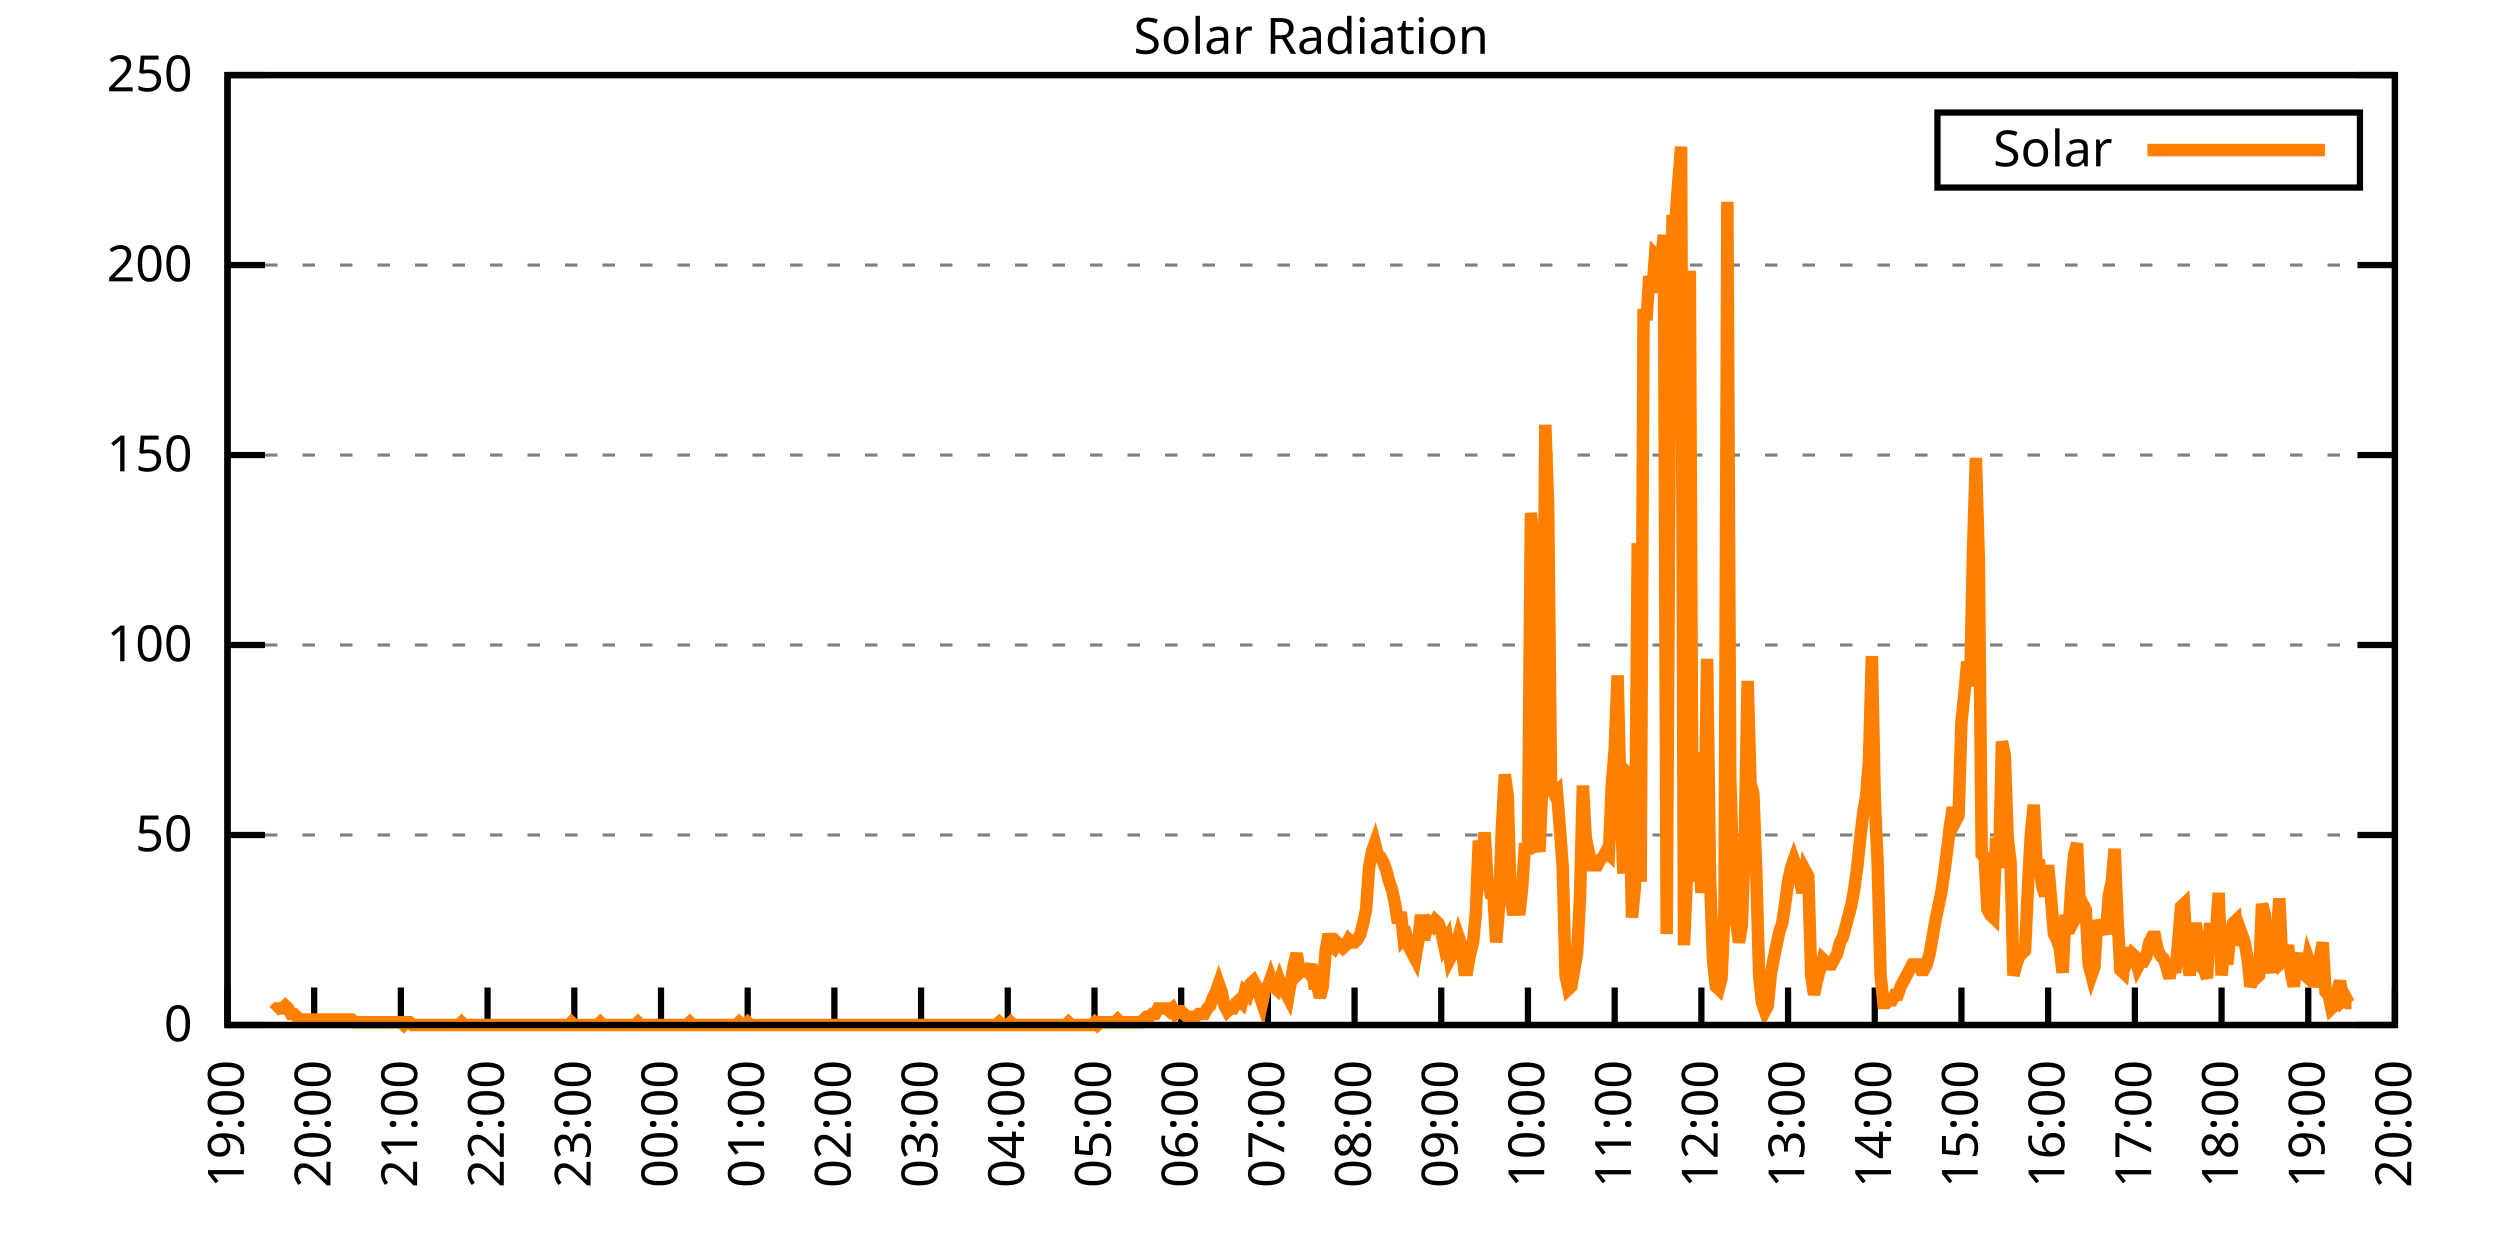
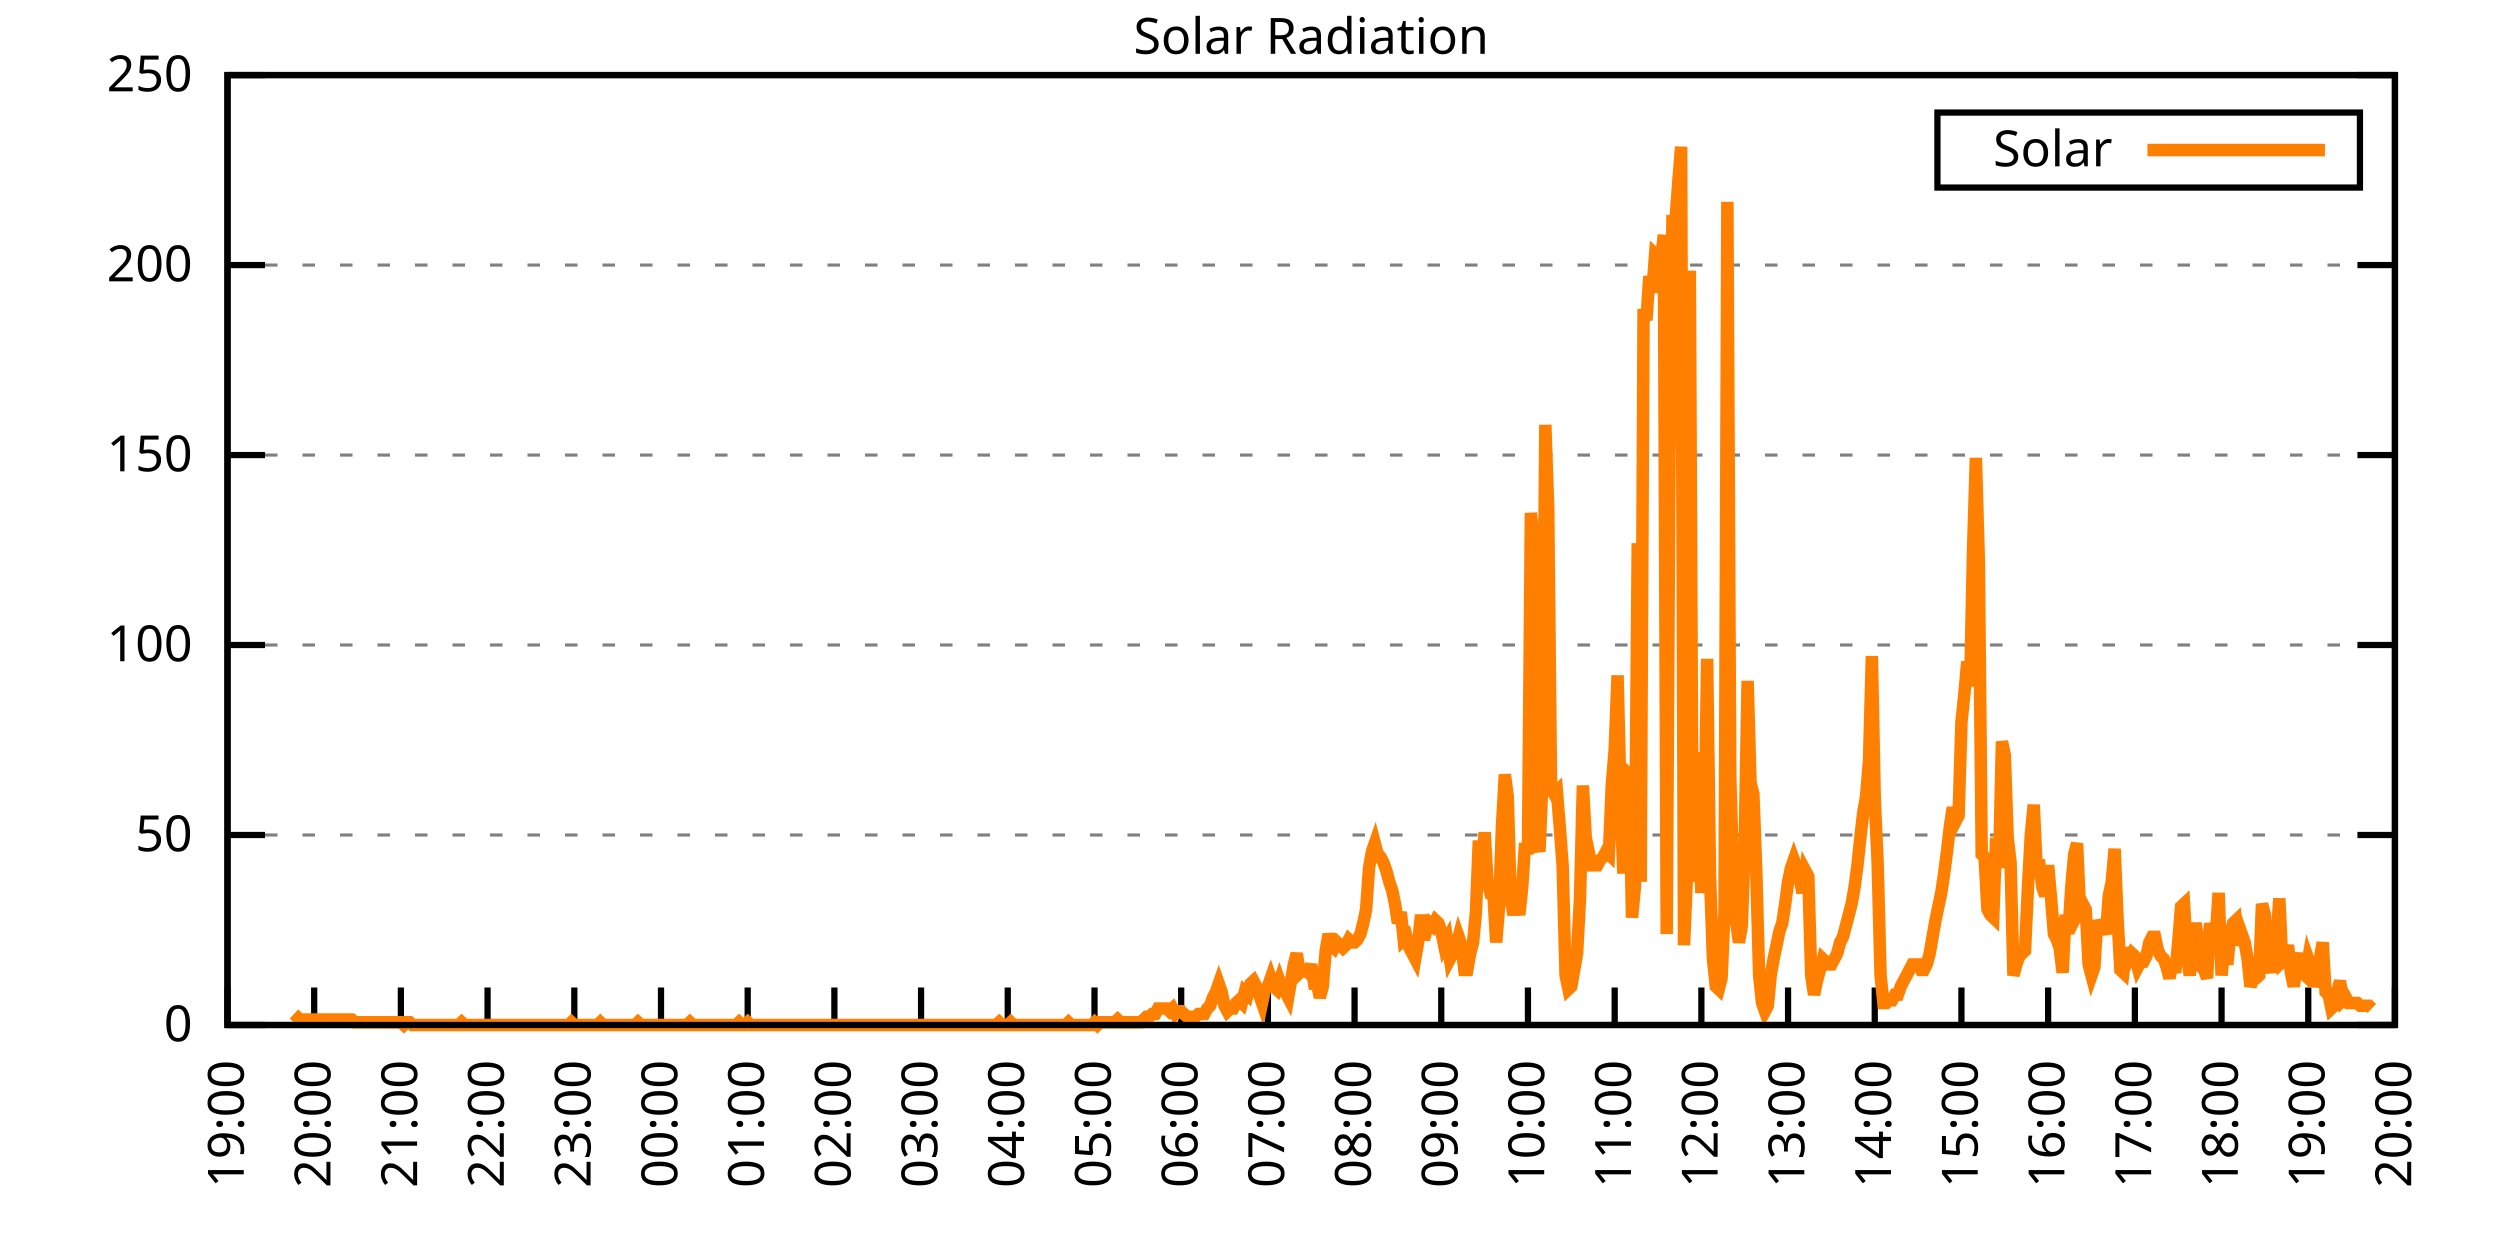
<svg xmlns="http://www.w3.org/2000/svg" xmlns:xlink="http://www.w3.org/1999/xlink" width="400" height="200" viewBox="0 0 400 200">
  <g id="gnuplot_canvas">
    <rect x="0" y="0" width="400" height="200" fill="none" />
    <defs>
      <circle id="gpDot" r="0.5" stroke-width="0.5" stroke="currentColor" />
      <path id="gpPt0" stroke-width="0.333" stroke="currentColor" d="M-1,0 h2 M0,-1 v2" />
      <path id="gpPt1" stroke-width="0.333" stroke="currentColor" d="M-1,-1 L1,1 M1,-1 L-1,1" />
      <path id="gpPt2" stroke-width="0.333" stroke="currentColor" d="M-1,0 L1,0 M0,-1 L0,1 M-1,-1 L1,1 M-1,1 L1,-1" />
      <rect id="gpPt3" stroke-width="0.333" stroke="currentColor" x="-1" y="-1" width="2" height="2" />
      <rect id="gpPt4" stroke-width="0.333" stroke="currentColor" fill="currentColor" x="-1" y="-1" width="2" height="2" />
      <circle id="gpPt5" stroke-width="0.333" stroke="currentColor" cx="0" cy="0" r="1" />
      <use xlink:href="#gpPt5" id="gpPt6" fill="currentColor" stroke="none" />
      <path id="gpPt7" stroke-width="0.333" stroke="currentColor" d="M0,-1.33 L-1.33,0.67 L1.33,0.67 z" />
      <use xlink:href="#gpPt7" id="gpPt8" fill="currentColor" stroke="none" />
      <use xlink:href="#gpPt7" id="gpPt9" stroke="currentColor" transform="rotate(180)" />
      <use xlink:href="#gpPt9" id="gpPt10" fill="currentColor" stroke="none" />
      <use xlink:href="#gpPt3" id="gpPt11" stroke="currentColor" transform="rotate(45)" />
      <use xlink:href="#gpPt11" id="gpPt12" fill="currentColor" stroke="none" />
      <path id="gpPt13" stroke-width="0.333" stroke="currentColor" d="M0,1.330 L1.265,0.411 L0.782,-1.067 L-0.782,-1.076 L-1.265,0.411 z" />
      <use xlink:href="#gpPt13" id="gpPt14" fill="currentColor" stroke="none" />
      <filter id="textbox" filterUnits="objectBoundingBox" x="0" y="0" height="1" width="1">
        <feFlood flood-color="white" flood-opacity="1" result="bgnd" />
        <feComposite in="SourceGraphic" in2="bgnd" operator="atop" />
      </filter>
      <filter id="greybox" filterUnits="objectBoundingBox" x="0" y="0" height="1" width="1">
        <feFlood flood-color="lightgrey" flood-opacity="1" result="grey" />
        <feComposite in="SourceGraphic" in2="grey" operator="atop" />
      </filter>
    </defs>
    <g fill="none" color="white" stroke="currentColor" stroke-width="1.00" stroke-linecap="butt" stroke-linejoin="miter">
</g>
    <g fill="none" color="black" stroke="currentColor" stroke-width="1.00" stroke-linecap="butt" stroke-linejoin="miter">
      <g stroke="none" shape-rendering="crispEdges">
        <polygon fill="rgb(255, 255, 255)" points="36.40,164.00 383.18,164.00 383.18,12.02 36.40,12.02 " />
      </g>
    </g>
    <g fill="none" color="black" stroke="currentColor" stroke-width="1.00" stroke-linecap="butt" stroke-linejoin="miter">
</g>
    <g fill="none" color="black" stroke="black" stroke-width="0.50" stroke-linecap="butt" stroke-linejoin="miter">
</g>
    <g fill="none" color="gray" stroke="currentColor" stroke-width="0.50" stroke-linecap="butt" stroke-linejoin="miter">
      <path stroke="gray" stroke-dasharray="2,4" class="gridline" d="M36.40,164.00 L383.19,164.00  " />
    </g>
    <g fill="none" color="gray" stroke="gray" stroke-width="1.00" stroke-linecap="butt" stroke-linejoin="miter">
</g>
    <g fill="none" color="black" stroke="currentColor" stroke-width="1.00" stroke-linecap="butt" stroke-linejoin="miter">
      <path stroke="black" d="M36.40,164.00 L42.40,164.00 M383.19,164.00 L377.19,164.00  " />
      <g transform="translate(30.80,166.60)" stroke="none" fill="black" font-family="Sans" font-size="8.00" text-anchor="end">
        <text>
          <tspan font-family="Sans"> 0</tspan>
        </text>
      </g>
    </g>
    <g fill="none" color="black" stroke="currentColor" stroke-width="1.00" stroke-linecap="butt" stroke-linejoin="miter">
</g>
    <g fill="none" color="black" stroke="black" stroke-width="0.50" stroke-linecap="butt" stroke-linejoin="miter">
</g>
    <g fill="none" color="gray" stroke="currentColor" stroke-width="0.50" stroke-linecap="butt" stroke-linejoin="miter">
      <path stroke="gray" stroke-dasharray="2,4" class="gridline" d="M36.40,133.60 L383.19,133.60  " />
    </g>
    <g fill="none" color="gray" stroke="gray" stroke-width="1.00" stroke-linecap="butt" stroke-linejoin="miter">
</g>
    <g fill="none" color="black" stroke="currentColor" stroke-width="1.00" stroke-linecap="butt" stroke-linejoin="miter">
      <path stroke="black" d="M36.40,133.60 L42.40,133.60 M383.19,133.60 L377.19,133.60  " />
      <g transform="translate(30.80,136.20)" stroke="none" fill="black" font-family="Sans" font-size="8.00" text-anchor="end">
        <text>
          <tspan font-family="Sans"> 50</tspan>
        </text>
      </g>
    </g>
    <g fill="none" color="black" stroke="currentColor" stroke-width="1.00" stroke-linecap="butt" stroke-linejoin="miter">
</g>
    <g fill="none" color="black" stroke="black" stroke-width="0.50" stroke-linecap="butt" stroke-linejoin="miter">
</g>
    <g fill="none" color="gray" stroke="currentColor" stroke-width="0.50" stroke-linecap="butt" stroke-linejoin="miter">
      <path stroke="gray" stroke-dasharray="2,4" class="gridline" d="M36.40,103.20 L383.19,103.20  " />
    </g>
    <g fill="none" color="gray" stroke="gray" stroke-width="1.00" stroke-linecap="butt" stroke-linejoin="miter">
</g>
    <g fill="none" color="black" stroke="currentColor" stroke-width="1.00" stroke-linecap="butt" stroke-linejoin="miter">
      <path stroke="black" d="M36.40,103.20 L42.40,103.20 M383.19,103.20 L377.19,103.20  " />
      <g transform="translate(30.80,105.80)" stroke="none" fill="black" font-family="Sans" font-size="8.00" text-anchor="end">
        <text>
          <tspan font-family="Sans"> 100</tspan>
        </text>
      </g>
    </g>
    <g fill="none" color="black" stroke="currentColor" stroke-width="1.00" stroke-linecap="butt" stroke-linejoin="miter">
</g>
    <g fill="none" color="black" stroke="black" stroke-width="0.50" stroke-linecap="butt" stroke-linejoin="miter">
</g>
    <g fill="none" color="gray" stroke="currentColor" stroke-width="0.50" stroke-linecap="butt" stroke-linejoin="miter">
      <path stroke="gray" stroke-dasharray="2,4" class="gridline" d="M36.40,72.81 L383.19,72.81  " />
    </g>
    <g fill="none" color="gray" stroke="gray" stroke-width="1.00" stroke-linecap="butt" stroke-linejoin="miter">
</g>
    <g fill="none" color="black" stroke="currentColor" stroke-width="1.00" stroke-linecap="butt" stroke-linejoin="miter">
      <path stroke="black" d="M36.40,72.81 L42.40,72.81 M383.19,72.81 L377.19,72.81  " />
      <g transform="translate(30.80,75.41)" stroke="none" fill="black" font-family="Sans" font-size="8.00" text-anchor="end">
        <text>
          <tspan font-family="Sans"> 150</tspan>
        </text>
      </g>
    </g>
    <g fill="none" color="black" stroke="currentColor" stroke-width="1.00" stroke-linecap="butt" stroke-linejoin="miter">
</g>
    <g fill="none" color="black" stroke="black" stroke-width="0.50" stroke-linecap="butt" stroke-linejoin="miter">
</g>
    <g fill="none" color="gray" stroke="currentColor" stroke-width="0.50" stroke-linecap="butt" stroke-linejoin="miter">
      <path stroke="gray" stroke-dasharray="2,4" class="gridline" d="M36.40,42.41 L383.19,42.41  " />
    </g>
    <g fill="none" color="gray" stroke="gray" stroke-width="1.00" stroke-linecap="butt" stroke-linejoin="miter">
</g>
    <g fill="none" color="black" stroke="currentColor" stroke-width="1.00" stroke-linecap="butt" stroke-linejoin="miter">
      <path stroke="black" d="M36.40,42.41 L42.40,42.41 M383.19,42.41 L377.19,42.41  " />
      <g transform="translate(30.80,45.01)" stroke="none" fill="black" font-family="Sans" font-size="8.00" text-anchor="end">
        <text>
          <tspan font-family="Sans"> 200</tspan>
        </text>
      </g>
    </g>
    <g fill="none" color="black" stroke="currentColor" stroke-width="1.00" stroke-linecap="butt" stroke-linejoin="miter">
</g>
    <g fill="none" color="black" stroke="black" stroke-width="0.50" stroke-linecap="butt" stroke-linejoin="miter">
</g>
    <g fill="none" color="gray" stroke="currentColor" stroke-width="0.50" stroke-linecap="butt" stroke-linejoin="miter">
      <path stroke="gray" stroke-dasharray="2,4" class="gridline" d="M36.40,12.01 L383.19,12.01  " />
    </g>
    <g fill="none" color="gray" stroke="gray" stroke-width="1.00" stroke-linecap="butt" stroke-linejoin="miter">
</g>
    <g fill="none" color="black" stroke="currentColor" stroke-width="1.00" stroke-linecap="butt" stroke-linejoin="miter">
      <path stroke="black" d="M36.40,12.01 L42.40,12.01 M383.19,12.01 L377.19,12.01  " />
      <g transform="translate(30.80,14.61)" stroke="none" fill="black" font-family="Sans" font-size="8.00" text-anchor="end">
        <text>
          <tspan font-family="Sans"> 250</tspan>
        </text>
      </g>
    </g>
    <g fill="none" color="black" stroke="currentColor" stroke-width="1.00" stroke-linecap="butt" stroke-linejoin="miter">
      <path stroke="black" d="M36.40,164.00 L36.40,158.00  " />
      <g transform="translate(39.00,169.60) rotate(270.00)" stroke="none" fill="black" font-family="Sans" font-size="8.00" text-anchor="end">
        <text>
          <tspan font-family="Sans">19:00</tspan>
        </text>
      </g>
    </g>
    <g fill="none" color="black" stroke="currentColor" stroke-width="1.00" stroke-linecap="butt" stroke-linejoin="miter">
      <path stroke="black" d="M50.27,164.00 L50.27,158.00  " />
      <g transform="translate(52.87,169.60) rotate(270.00)" stroke="none" fill="black" font-family="Sans" font-size="8.00" text-anchor="end">
        <text>
          <tspan font-family="Sans">20:00</tspan>
        </text>
      </g>
    </g>
    <g fill="none" color="black" stroke="currentColor" stroke-width="1.00" stroke-linecap="butt" stroke-linejoin="miter">
      <path stroke="black" d="M64.14,164.00 L64.14,158.00  " />
      <g transform="translate(66.74,169.60) rotate(270.00)" stroke="none" fill="black" font-family="Sans" font-size="8.00" text-anchor="end">
        <text>
          <tspan font-family="Sans">21:00</tspan>
        </text>
      </g>
    </g>
    <g fill="none" color="black" stroke="currentColor" stroke-width="1.00" stroke-linecap="butt" stroke-linejoin="miter">
      <path stroke="black" d="M78.01,164.00 L78.01,158.00  " />
      <g transform="translate(80.61,169.60) rotate(270.00)" stroke="none" fill="black" font-family="Sans" font-size="8.00" text-anchor="end">
        <text>
          <tspan font-family="Sans">22:00</tspan>
        </text>
      </g>
    </g>
    <g fill="none" color="black" stroke="currentColor" stroke-width="1.00" stroke-linecap="butt" stroke-linejoin="miter">
      <path stroke="black" d="M91.89,164.00 L91.89,158.00  " />
      <g transform="translate(94.49,169.60) rotate(270.00)" stroke="none" fill="black" font-family="Sans" font-size="8.00" text-anchor="end">
        <text>
          <tspan font-family="Sans">23:00</tspan>
        </text>
      </g>
    </g>
    <g fill="none" color="black" stroke="currentColor" stroke-width="1.00" stroke-linecap="butt" stroke-linejoin="miter">
      <path stroke="black" d="M105.76,164.00 L105.76,158.00  " />
      <g transform="translate(108.36,169.60) rotate(270.00)" stroke="none" fill="black" font-family="Sans" font-size="8.00" text-anchor="end">
        <text>
          <tspan font-family="Sans">00:00</tspan>
        </text>
      </g>
    </g>
    <g fill="none" color="black" stroke="currentColor" stroke-width="1.00" stroke-linecap="butt" stroke-linejoin="miter">
      <path stroke="black" d="M119.63,164.00 L119.63,158.00  " />
      <g transform="translate(122.23,169.60) rotate(270.00)" stroke="none" fill="black" font-family="Sans" font-size="8.00" text-anchor="end">
        <text>
          <tspan font-family="Sans">01:00</tspan>
        </text>
      </g>
    </g>
    <g fill="none" color="black" stroke="currentColor" stroke-width="1.00" stroke-linecap="butt" stroke-linejoin="miter">
      <path stroke="black" d="M133.50,164.00 L133.50,158.00  " />
      <g transform="translate(136.10,169.60) rotate(270.00)" stroke="none" fill="black" font-family="Sans" font-size="8.00" text-anchor="end">
        <text>
          <tspan font-family="Sans">02:00</tspan>
        </text>
      </g>
    </g>
    <g fill="none" color="black" stroke="currentColor" stroke-width="1.00" stroke-linecap="butt" stroke-linejoin="miter">
      <path stroke="black" d="M147.37,164.00 L147.37,158.00  " />
      <g transform="translate(149.97,169.60) rotate(270.00)" stroke="none" fill="black" font-family="Sans" font-size="8.00" text-anchor="end">
        <text>
          <tspan font-family="Sans">03:00</tspan>
        </text>
      </g>
    </g>
    <g fill="none" color="black" stroke="currentColor" stroke-width="1.00" stroke-linecap="butt" stroke-linejoin="miter">
      <path stroke="black" d="M161.24,164.00 L161.24,158.00  " />
      <g transform="translate(163.84,169.60) rotate(270.00)" stroke="none" fill="black" font-family="Sans" font-size="8.00" text-anchor="end">
        <text>
          <tspan font-family="Sans">04:00</tspan>
        </text>
      </g>
    </g>
    <g fill="none" color="black" stroke="currentColor" stroke-width="1.00" stroke-linecap="butt" stroke-linejoin="miter">
      <path stroke="black" d="M175.12,164.00 L175.12,158.00  " />
      <g transform="translate(177.72,169.60) rotate(270.00)" stroke="none" fill="black" font-family="Sans" font-size="8.00" text-anchor="end">
        <text>
          <tspan font-family="Sans">05:00</tspan>
        </text>
      </g>
    </g>
    <g fill="none" color="black" stroke="currentColor" stroke-width="1.00" stroke-linecap="butt" stroke-linejoin="miter">
      <path stroke="black" d="M188.99,164.00 L188.99,158.00  " />
      <g transform="translate(191.59,169.60) rotate(270.00)" stroke="none" fill="black" font-family="Sans" font-size="8.00" text-anchor="end">
        <text>
          <tspan font-family="Sans">06:00</tspan>
        </text>
      </g>
    </g>
    <g fill="none" color="black" stroke="currentColor" stroke-width="1.00" stroke-linecap="butt" stroke-linejoin="miter">
      <path stroke="black" d="M202.86,164.00 L202.86,158.00  " />
      <g transform="translate(205.46,169.60) rotate(270.00)" stroke="none" fill="black" font-family="Sans" font-size="8.00" text-anchor="end">
        <text>
          <tspan font-family="Sans">07:00</tspan>
        </text>
      </g>
    </g>
    <g fill="none" color="black" stroke="currentColor" stroke-width="1.00" stroke-linecap="butt" stroke-linejoin="miter">
      <path stroke="black" d="M216.73,164.00 L216.73,158.00  " />
      <g transform="translate(219.33,169.60) rotate(270.00)" stroke="none" fill="black" font-family="Sans" font-size="8.00" text-anchor="end">
        <text>
          <tspan font-family="Sans">08:00</tspan>
        </text>
      </g>
    </g>
    <g fill="none" color="black" stroke="currentColor" stroke-width="1.00" stroke-linecap="butt" stroke-linejoin="miter">
      <path stroke="black" d="M230.60,164.00 L230.60,158.00  " />
      <g transform="translate(233.20,169.60) rotate(270.00)" stroke="none" fill="black" font-family="Sans" font-size="8.00" text-anchor="end">
        <text>
          <tspan font-family="Sans">09:00</tspan>
        </text>
      </g>
    </g>
    <g fill="none" color="black" stroke="currentColor" stroke-width="1.00" stroke-linecap="butt" stroke-linejoin="miter">
      <path stroke="black" d="M244.47,164.00 L244.47,158.00  " />
      <g transform="translate(247.07,169.60) rotate(270.00)" stroke="none" fill="black" font-family="Sans" font-size="8.00" text-anchor="end">
        <text>
          <tspan font-family="Sans">10:00</tspan>
        </text>
      </g>
    </g>
    <g fill="none" color="black" stroke="currentColor" stroke-width="1.00" stroke-linecap="butt" stroke-linejoin="miter">
      <path stroke="black" d="M258.35,164.00 L258.35,158.00  " />
      <g transform="translate(260.95,169.60) rotate(270.00)" stroke="none" fill="black" font-family="Sans" font-size="8.00" text-anchor="end">
        <text>
          <tspan font-family="Sans">11:00</tspan>
        </text>
      </g>
    </g>
    <g fill="none" color="black" stroke="currentColor" stroke-width="1.00" stroke-linecap="butt" stroke-linejoin="miter">
      <path stroke="black" d="M272.22,164.00 L272.22,158.00  " />
      <g transform="translate(274.82,169.60) rotate(270.00)" stroke="none" fill="black" font-family="Sans" font-size="8.00" text-anchor="end">
        <text>
          <tspan font-family="Sans">12:00</tspan>
        </text>
      </g>
    </g>
    <g fill="none" color="black" stroke="currentColor" stroke-width="1.00" stroke-linecap="butt" stroke-linejoin="miter">
      <path stroke="black" d="M286.09,164.00 L286.09,158.00  " />
      <g transform="translate(288.69,169.60) rotate(270.00)" stroke="none" fill="black" font-family="Sans" font-size="8.00" text-anchor="end">
        <text>
          <tspan font-family="Sans">13:00</tspan>
        </text>
      </g>
    </g>
    <g fill="none" color="black" stroke="currentColor" stroke-width="1.00" stroke-linecap="butt" stroke-linejoin="miter">
      <path stroke="black" d="M299.96,164.00 L299.96,158.00  " />
      <g transform="translate(302.56,169.60) rotate(270.00)" stroke="none" fill="black" font-family="Sans" font-size="8.00" text-anchor="end">
        <text>
          <tspan font-family="Sans">14:00</tspan>
        </text>
      </g>
    </g>
    <g fill="none" color="black" stroke="currentColor" stroke-width="1.00" stroke-linecap="butt" stroke-linejoin="miter">
      <path stroke="black" d="M313.83,164.00 L313.83,158.00  " />
      <g transform="translate(316.43,169.60) rotate(270.00)" stroke="none" fill="black" font-family="Sans" font-size="8.00" text-anchor="end">
        <text>
          <tspan font-family="Sans">15:00</tspan>
        </text>
      </g>
    </g>
    <g fill="none" color="black" stroke="currentColor" stroke-width="1.00" stroke-linecap="butt" stroke-linejoin="miter">
      <path stroke="black" d="M327.70,164.00 L327.70,158.00  " />
      <g transform="translate(330.30,169.60) rotate(270.00)" stroke="none" fill="black" font-family="Sans" font-size="8.00" text-anchor="end">
        <text>
          <tspan font-family="Sans">16:00</tspan>
        </text>
      </g>
    </g>
    <g fill="none" color="black" stroke="currentColor" stroke-width="1.00" stroke-linecap="butt" stroke-linejoin="miter">
      <path stroke="black" d="M341.58,164.00 L341.58,158.00  " />
      <g transform="translate(344.18,169.60) rotate(270.00)" stroke="none" fill="black" font-family="Sans" font-size="8.00" text-anchor="end">
        <text>
          <tspan font-family="Sans">17:00</tspan>
        </text>
      </g>
    </g>
    <g fill="none" color="black" stroke="currentColor" stroke-width="1.00" stroke-linecap="butt" stroke-linejoin="miter">
      <path stroke="black" d="M355.45,164.00 L355.45,158.00  " />
      <g transform="translate(358.05,169.60) rotate(270.00)" stroke="none" fill="black" font-family="Sans" font-size="8.00" text-anchor="end">
        <text>
          <tspan font-family="Sans">18:00</tspan>
        </text>
      </g>
    </g>
    <g fill="none" color="black" stroke="currentColor" stroke-width="1.00" stroke-linecap="butt" stroke-linejoin="miter">
      <path stroke="black" d="M369.32,164.00 L369.32,158.00  " />
      <g transform="translate(371.92,169.60) rotate(270.00)" stroke="none" fill="black" font-family="Sans" font-size="8.00" text-anchor="end">
        <text>
          <tspan font-family="Sans">19:00</tspan>
        </text>
      </g>
    </g>
    <g fill="none" color="black" stroke="currentColor" stroke-width="1.00" stroke-linecap="butt" stroke-linejoin="miter">
      <path stroke="black" d="M383.19,164.00 L383.19,158.00  " />
      <g transform="translate(385.79,169.60) rotate(270.00)" stroke="none" fill="black" font-family="Sans" font-size="8.00" text-anchor="end">
        <text>
          <tspan font-family="Sans">20:00</tspan>
        </text>
      </g>
    </g>
    <g fill="none" color="black" stroke="currentColor" stroke-width="1.00" stroke-linecap="butt" stroke-linejoin="miter">
</g>
    <g fill="none" color="black" stroke="currentColor" stroke-width="1.00" stroke-linecap="butt" stroke-linejoin="miter">
      <path stroke="black" d="M36.40,12.01 L36.40,164.00 L383.19,164.00 L383.19,12.01 L36.40,12.01 Z  " />
    </g>
    <g fill="none" color="black" stroke="currentColor" stroke-width="1.00" stroke-linecap="butt" stroke-linejoin="miter">
</g>
    <g fill="none" color="black" stroke="currentColor" stroke-width="1.00" stroke-linecap="butt" stroke-linejoin="miter">
      <path stroke="black" d="M309.99,30.01 L309.99,18.01 L377.59,18.01 L377.59,30.01 L309.99,30.01 Z  " />
    </g>
    <g id="Solar_Radiation_plot_1">
      <g fill="none" color="white" stroke="black" stroke-width="2.00" stroke-linecap="butt" stroke-linejoin="miter">
</g>
      <g fill="none" color="black" stroke="currentColor" stroke-width="2.00" stroke-linecap="butt" stroke-linejoin="miter">
        <g transform="translate(337.99,26.61)" stroke="none" fill="black" font-family="Sans" font-size="8.00" text-anchor="end">
          <text>
            <tspan font-family="Sans">Solar</tspan>
          </text>
        </g>
      </g>
      <g fill="none" color="black" stroke="currentColor" stroke-width="2.00" stroke-linecap="butt" stroke-linejoin="miter">
-         <path stroke="rgb(255, 127,   0)" d="M343.59,24.01 L371.99,24.01 M43.80,161.80 L44.26,161.36 L44.72,161.36 L45.19,161.36 L45.65,160.92 L46.11,161.36   L46.57,162.24 L47.03,162.24 L47.50,162.68 L47.96,163.12 L48.42,163.12 L48.88,163.12 L49.35,163.12 L49.81,163.12   L50.27,163.12 L50.73,163.12 L51.20,163.12 L51.66,163.12 L52.12,163.12 L52.58,163.12 L53.05,163.12 L53.51,163.12   L53.97,163.12 L54.43,163.12 L54.90,163.12 L55.36,163.12 L55.82,163.12 L56.28,163.12 L56.75,163.56 L57.21,163.56   L57.67,163.56 L58.13,163.56 L58.59,163.56 L59.06,163.56 L59.52,163.56 L59.98,163.56 L60.44,163.56 L60.91,163.56   L61.37,163.56 L61.83,163.56 L62.29,163.56 L62.76,163.56 L63.22,163.56 L63.68,163.56 L64.14,163.56 L64.61,164.00   L65.07,163.56 L65.53,163.56 L65.99,164.00 L66.46,164.00 L66.92,164.00 L67.38,164.00 L67.84,164.00 L68.30,164.00   L68.77,164.00 L69.23,164.00 L69.69,164.00 L70.15,164.00 L70.62,164.00 L71.08,164.00 L71.54,164.00 L72.00,164.00   L72.47,164.00 L72.93,164.00 L73.39,164.00 L73.85,163.56 L74.32,164.00 L74.78,164.00 L75.24,164.00 L75.70,164.00   L76.17,164.00 L76.63,164.00 L77.09,164.00 L77.55,164.00 L78.01,164.00 L78.48,164.00 L78.94,164.00 L79.40,164.00   L79.86,164.00 L80.33,164.00 L80.79,164.00 L81.25,164.00 L81.71,164.00 L82.18,164.00 L82.64,164.00 L83.10,164.00   L83.56,164.00 L84.03,164.00 L84.49,164.00 L84.95,164.00 L85.41,164.00 L85.88,164.00 L86.34,164.00 L86.80,164.00   L87.26,164.00 L87.72,164.00 L88.19,164.00 L88.65,164.00 L89.11,164.00 L89.57,164.00 L90.04,164.00 L90.50,164.00   L90.96,164.00 L91.42,163.56 L91.89,164.00 L92.35,164.00 L92.81,164.00 L93.27,164.00 L93.74,164.00 L94.20,164.00   L94.66,164.00 L95.12,164.00 L95.59,164.00 L96.05,163.56 L96.51,164.00 L96.97,164.00 L97.44,164.00 L97.90,164.00   L98.36,164.00 L98.82,164.00 L99.28,164.00 L99.75,164.00 L100.21,164.00 L100.67,164.00 L101.13,164.00 L101.60,164.00   L102.06,163.56 L102.52,164.00 L102.98,164.00 L103.45,164.00 L103.91,164.00 L104.37,164.00 L104.83,164.00 L105.30,164.00   L105.76,164.00 L106.22,164.00 L106.68,164.00 L107.15,164.00 L107.61,164.00 L108.07,164.00 L108.53,164.00 L108.99,164.00   L109.46,164.00 L109.92,164.00 L110.38,163.56 L110.84,164.00 L111.31,164.00 L111.77,164.00 L112.23,164.00 L112.69,164.00   L113.16,164.00 L113.62,164.00 L114.08,164.00 L114.54,164.00 L115.01,164.00 L115.47,164.00 L115.93,164.00 L116.39,164.00   L116.86,164.00 L117.32,164.00 L117.78,164.00 L118.24,163.56 L118.70,164.00 L119.17,164.00 L119.63,163.56 L120.09,164.00   L120.55,164.00 L121.02,164.00 L121.48,164.00 L121.94,164.00 L122.40,164.00 L122.87,164.00 L123.33,164.00 L123.79,164.00   L124.25,164.00 L124.72,164.00 L125.18,164.00 L125.64,164.00 L126.10,164.00 L126.57,164.00 L127.03,164.00 L127.49,164.00   L127.95,164.00 L128.41,164.00 L128.88,164.00 L129.34,164.00 L129.80,164.00 L130.26,164.00 L130.73,164.00 L131.19,164.00   L131.65,164.00 L132.11,164.00 L132.58,164.00 L133.04,164.00 L133.50,164.00 L133.96,164.00 L134.43,164.00 L134.89,164.00   L135.35,164.00 L135.81,164.00 L136.28,164.00 L136.74,164.00 L137.20,164.00 L137.66,164.00 L138.13,164.00 L138.59,164.00   L139.05,164.00 L139.51,164.00 L139.97,164.00 L140.44,164.00 L140.90,164.00 L141.36,164.00 L141.82,164.00 L142.29,164.00   L142.75,164.00 L143.21,164.00 L143.67,164.00 L144.14,164.00 L144.60,164.00 L145.06,164.00 L145.52,164.00 L145.99,164.00   L146.45,164.00 L146.91,164.00 L147.37,164.00 L147.84,164.00 L148.30,164.00 L148.76,164.00 L149.22,164.00 L149.68,164.00   L150.15,164.00 L150.61,164.00 L151.07,164.00 L151.53,164.00 L152.00,164.00 L152.46,164.00 L152.92,164.00 L153.38,164.00   L153.85,164.00 L154.31,164.00 L154.77,164.00 L155.23,164.00 L155.70,164.00 L156.16,164.00 L156.62,164.00 L157.08,164.00   L157.55,164.00 L158.01,164.00 L158.47,164.00 L158.93,164.00 L159.39,164.00 L159.86,163.56 L160.32,164.00 L160.78,164.00   L161.24,164.00 L161.71,163.56 L162.17,164.00 L162.63,164.00 L163.09,164.00 L163.56,164.00 L164.02,164.00 L164.48,164.00   L164.94,164.00 L165.41,164.00 L165.87,164.00 L166.33,164.00 L166.79,164.00 L167.26,164.00 L167.72,164.00 L168.18,164.00   L168.64,164.00 L169.10,164.00 L169.57,164.00 L170.03,164.00 L170.49,164.00 L170.95,163.56 L171.42,164.00 L171.88,164.00   L172.34,164.00 L172.80,164.00 L173.27,164.00 L173.73,164.00 L174.19,164.00 L174.65,164.00 L175.12,163.56 L175.58,164.00   L176.04,163.56 L176.50,163.56 L176.97,163.56 L177.43,163.56 L177.89,163.56 L178.35,163.56 L178.82,163.12 L179.28,163.56   L179.74,163.56 L180.20,163.56 L180.66,163.56 L181.13,163.56 L181.59,163.56 L182.05,163.56 L182.51,163.56 L182.98,163.12   L183.44,162.68 L183.90,162.68 L184.36,162.24 L184.83,162.24 L185.29,161.36 L185.75,161.36 L186.21,161.36 L186.68,161.36   L187.14,161.80 L187.60,161.36 L188.06,162.24 L188.53,161.80 L188.99,161.80 L189.45,162.24 L189.91,162.68 L190.37,163.12   L190.84,162.68 L191.30,162.68 L191.76,162.24 L192.22,162.24 L192.69,162.24 L193.15,161.36 L193.61,160.92 L194.07,159.60   L194.54,158.71 L195.00,157.39 L195.46,158.71 L195.92,160.92 L196.39,161.80 L196.85,161.36 L197.31,161.36 L197.77,160.48   L198.24,160.04 L198.70,160.48 L199.16,158.71 L199.62,159.15 L200.08,157.39 L200.55,156.95 L201.01,157.83 L201.47,159.15   L201.93,160.48 L202.40,158.27 L202.86,157.83 L203.32,156.51 L203.78,157.83 L204.25,158.27 L204.71,156.95 L205.17,158.27   L205.63,158.71 L206.10,159.60 L206.56,156.95 L207.02,154.31 L207.48,152.55 L207.95,155.63 L208.41,155.19 L208.87,155.19   L209.33,155.63 L209.80,154.31 L210.26,157.39 L210.72,157.39 L211.18,159.60 L211.64,157.83 L212.11,152.11 L212.57,149.46   L213.03,151.23 L213.49,151.67 L213.96,150.79 L214.42,151.23 L214.88,151.67 L215.34,151.23 L215.81,150.34 L216.27,150.79   L216.73,150.79 L217.19,150.34 L217.66,149.46 L218.12,147.70 L218.58,145.50 L219.04,138.89 L219.51,136.25 L219.97,134.93   L220.43,136.69 L220.89,137.13 L221.35,138.01 L221.82,139.33 L222.28,141.09 L222.74,142.42 L223.20,144.62 L223.67,147.70   L224.13,145.94 L224.59,150.34 L225.05,149.90 L225.52,151.67 L225.98,152.55 L226.44,153.43 L226.90,150.79 L227.37,146.38   L227.83,150.34 L228.29,148.58 L228.75,147.70 L229.22,148.14 L229.68,147.26 L230.14,147.70 L230.60,149.02 L231.06,151.23   L231.53,150.34 L231.99,153.43 L232.45,152.55 L232.91,151.67 L233.38,149.90 L233.84,151.23 L234.30,155.19 L234.76,155.19   L235.23,152.55 L235.69,150.79 L236.15,145.94 L236.61,134.49 L237.08,139.77 L237.54,133.17 L238.00,141.09 L238.46,142.86   L238.93,142.86 L239.39,150.79 L239.85,145.06 L240.31,132.28 L240.77,123.92 L241.24,127.44 L241.70,143.74 L242.16,146.38   L242.62,143.74 L243.09,146.38 L243.55,141.98 L244.01,134.93 L244.47,136.69 L244.94,82.07 L245.40,86.47 L245.86,134.49   L246.32,136.25 L246.79,124.80 L247.25,67.97 L247.71,81.19 L248.17,126.12 L248.64,127.00 L249.10,126.56 L249.56,132.28   L250.02,138.45 L250.49,156.07 L250.95,158.27 L251.41,157.83 L251.87,155.19 L252.33,152.55 L252.80,143.74 L253.26,125.68   L253.72,134.05 L254.18,136.25 L254.65,138.45 L255.11,138.45 L255.57,138.45 L256.03,137.57 L256.50,137.13 L256.96,136.25   L257.42,136.69 L257.88,125.68 L258.35,119.95 L258.81,108.06 L259.27,127.00 L259.73,139.77 L260.20,123.47 L260.66,123.92   L261.12,146.82 L261.58,141.98 L262.04,86.91 L262.51,141.09 L262.97,49.47 L263.43,51.23 L263.89,44.19 L264.36,46.83   L264.82,40.66 L265.28,41.10 L265.74,41.98 L266.21,37.58 L266.67,149.46 L267.13,71.06 L267.59,35.38 L268.06,35.38   L268.52,29.21 L268.98,23.48 L269.44,151.23 L269.91,140.21 L270.37,43.31 L270.83,141.09 L271.29,120.39 L271.75,132.28   L272.22,142.86 L272.68,137.13 L273.14,105.41 L273.60,140.21 L274.07,153.43 L274.53,157.83 L274.99,158.27 L275.45,156.51   L275.92,145.94 L276.38,32.29 L276.84,124.36 L277.30,139.77 L277.77,147.26 L278.23,150.79 L278.69,148.14 L279.15,134.93   L279.62,108.94 L280.08,125.24 L280.54,127.00 L281.00,139.33 L281.46,156.07 L281.93,160.48 L282.39,161.80 L282.85,160.92   L283.31,156.07 L283.78,153.43 L284.24,151.23 L284.70,149.02 L285.16,147.70 L285.63,144.62 L286.09,141.09 L286.55,138.89   L287.01,137.57 L287.48,138.89 L287.94,140.65 L288.40,142.86 L288.86,139.33 L289.33,140.21 L289.79,156.07 L290.25,159.15   L290.71,156.95 L291.18,155.19 L291.64,153.43 L292.10,153.87 L292.56,154.31 L293.02,154.31 L293.49,153.43 L293.95,152.55   L294.41,150.79 L294.87,149.90 L295.34,148.14 L295.80,146.38 L296.26,144.62 L296.72,141.98 L297.19,138.45 L297.65,134.05   L298.11,130.08 L298.57,127.44 L299.04,121.71 L299.50,104.97 L299.96,127.88 L300.42,138.01 L300.89,156.07 L301.35,160.48   L301.81,160.48 L302.27,160.04 L302.73,160.04 L303.20,159.15 L303.66,159.15 L304.12,157.83 L304.58,156.95 L305.05,156.07   L305.51,155.19 L305.97,154.31 L306.43,154.31 L306.90,154.31 L307.36,155.19 L307.82,155.19 L308.28,154.31 L308.75,152.55   L309.21,149.90 L309.67,147.26 L310.13,145.06 L310.60,142.86 L311.06,139.77 L311.52,136.25 L311.98,132.28 L312.44,129.20   L312.91,131.40 L313.37,130.52 L313.83,115.55 L314.29,111.14 L314.76,105.86 L315.22,109.82 L315.68,88.24 L316.14,73.26   L316.61,89.56 L317.07,136.69 L317.53,137.13 L317.99,145.50 L318.46,146.38 L318.92,146.82 L319.38,134.05 L319.84,138.89   L320.31,118.63 L320.77,120.83 L321.23,134.05 L321.69,138.01 L322.15,156.07 L322.62,154.31 L323.08,152.99 L323.54,152.55   L324.00,152.11 L324.47,141.98 L324.93,133.61 L325.39,128.76 L325.85,138.45 L326.32,138.45 L326.78,141.98 L327.24,143.30   L327.70,138.45 L328.17,143.74 L328.63,149.46 L329.09,150.34 L329.55,151.67 L330.02,155.63 L330.48,146.38 L330.94,149.46   L331.40,141.98 L331.87,136.69 L332.33,134.93 L332.79,145.50 L333.25,144.62 L333.71,145.50 L334.18,154.31 L334.64,156.07   L335.10,154.75 L335.56,147.26 L336.03,148.58 L336.49,148.14 L336.95,149.46 L337.41,143.30 L337.88,141.09 L338.34,135.81   L338.80,146.82 L339.26,155.19 L339.73,155.63 L340.19,151.67 L340.65,153.43 L341.11,152.55 L341.58,152.99 L342.04,154.75   L342.50,153.87 L342.96,153.87 L343.42,152.99 L343.89,150.79 L344.35,149.90 L344.81,149.90 L345.27,152.11 L345.74,152.99   L346.20,153.43 L346.66,154.75 L347.12,156.51 L347.59,153.87 L348.05,155.63 L348.51,150.79 L348.97,145.06 L349.44,144.62   L349.90,152.55 L350.36,156.07 L350.82,150.79 L351.29,147.70 L351.75,150.79 L352.21,154.75 L352.67,155.19 L353.13,156.51   L353.60,147.70 L354.06,150.79 L354.52,149.90 L354.98,142.86 L355.45,156.07 L355.91,151.23 L356.37,154.31 L356.83,149.46   L357.30,147.70 L357.76,147.26 L358.22,151.23 L358.68,149.46 L359.15,150.79 L359.61,153.43 L360.07,157.83 L360.53,156.51   L361.00,156.51 L361.46,156.07 L361.92,144.62 L362.38,146.38 L362.84,153.43 L363.31,155.63 L363.77,150.34 L364.23,150.79   L364.69,143.74 L365.16,153.87 L365.62,153.43 L366.08,151.23 L366.54,155.63 L367.01,157.83 L367.47,154.31 L367.93,152.55   L368.39,155.63 L368.86,156.07 L369.32,153.43 L369.78,154.75 L370.24,157.83 L370.71,156.07 L371.17,153.43 L371.63,150.79   L372.09,158.71 L372.56,159.15 L373.02,161.36 L373.48,160.92 L373.94,158.71 L374.40,156.95 L374.87,160.04 L375.33,159.60   L375.79,160.48 L376.25,160.48  " />
+         <path stroke="rgb(255, 127,   0)" d="M343.59,24.01 L371.99,24.01 M47.03,162.24 L47.50,162.68 L47.96,163.12 L48.42,163.12 L48.88,163.12 L49.35,163.12   L49.81,163.12 L50.27,163.12 L50.73,163.12 L51.20,163.12 L51.66,163.12 L52.12,163.12 L52.58,163.12 L53.05,163.12   L53.51,163.12 L53.97,163.12 L54.43,163.12 L54.90,163.12 L55.36,163.12 L55.82,163.12 L56.28,163.12 L56.75,163.56   L57.21,163.56 L57.67,163.56 L58.13,163.56 L58.59,163.56 L59.06,163.56 L59.52,163.56 L59.98,163.56 L60.44,163.56   L60.91,163.56 L61.37,163.56 L61.83,163.56 L62.29,163.56 L62.76,163.56 L63.22,163.56 L63.68,163.56 L64.14,163.56   L64.61,164.00 L65.07,163.56 L65.53,163.56 L65.99,164.00 L66.46,164.00 L66.92,164.00 L67.38,164.00 L67.84,164.00   L68.30,164.00 L68.77,164.00 L69.23,164.00 L69.69,164.00 L70.15,164.00 L70.62,164.00 L71.08,164.00 L71.54,164.00   L72.00,164.00 L72.47,164.00 L72.93,164.00 L73.39,164.00 L73.85,163.56 L74.32,164.00 L74.78,164.00 L75.24,164.00   L75.70,164.00 L76.17,164.00 L76.63,164.00 L77.09,164.00 L77.55,164.00 L78.01,164.00 L78.48,164.00 L78.94,164.00   L79.40,164.00 L79.86,164.00 L80.33,164.00 L80.79,164.00 L81.25,164.00 L81.71,164.00 L82.18,164.00 L82.64,164.00   L83.10,164.00 L83.56,164.00 L84.03,164.00 L84.49,164.00 L84.95,164.00 L85.41,164.00 L85.88,164.00 L86.34,164.00   L86.80,164.00 L87.26,164.00 L87.72,164.00 L88.19,164.00 L88.65,164.00 L89.11,164.00 L89.57,164.00 L90.04,164.00   L90.50,164.00 L90.96,164.00 L91.42,163.56 L91.89,164.00 L92.35,164.00 L92.81,164.00 L93.27,164.00 L93.74,164.00   L94.20,164.00 L94.66,164.00 L95.12,164.00 L95.59,164.00 L96.05,163.56 L96.51,164.00 L96.97,164.00 L97.44,164.00   L97.90,164.00 L98.36,164.00 L98.82,164.00 L99.28,164.00 L99.75,164.00 L100.21,164.00 L100.67,164.00 L101.13,164.00   L101.60,164.00 L102.06,163.56 L102.52,164.00 L102.98,164.00 L103.45,164.00 L103.91,164.00 L104.37,164.00 L104.83,164.00   L105.30,164.00 L105.76,164.00 L106.22,164.00 L106.68,164.00 L107.15,164.00 L107.61,164.00 L108.07,164.00 L108.53,164.00   L108.99,164.00 L109.46,164.00 L109.92,164.00 L110.38,163.56 L110.84,164.00 L111.31,164.00 L111.77,164.00 L112.23,164.00   L112.69,164.00 L113.16,164.00 L113.62,164.00 L114.08,164.00 L114.54,164.00 L115.01,164.00 L115.47,164.00 L115.93,164.00   L116.39,164.00 L116.86,164.00 L117.32,164.00 L117.78,164.00 L118.24,163.56 L118.70,164.00 L119.17,164.00 L119.63,163.56   L120.09,164.00 L120.55,164.00 L121.02,164.00 L121.48,164.00 L121.94,164.00 L122.40,164.00 L122.87,164.00 L123.33,164.00   L123.79,164.00 L124.25,164.00 L124.72,164.00 L125.18,164.00 L125.64,164.00 L126.10,164.00 L126.57,164.00 L127.03,164.00   L127.49,164.00 L127.95,164.00 L128.41,164.00 L128.88,164.00 L129.34,164.00 L129.80,164.00 L130.26,164.00 L130.73,164.00   L131.19,164.00 L131.65,164.00 L132.11,164.00 L132.58,164.00 L133.04,164.00 L133.50,164.00 L133.96,164.00 L134.43,164.00   L134.89,164.00 L135.35,164.00 L135.81,164.00 L136.28,164.00 L136.74,164.00 L137.20,164.00 L137.66,164.00 L138.13,164.00   L138.59,164.00 L139.05,164.00 L139.51,164.00 L139.97,164.00 L140.44,164.00 L140.90,164.00 L141.36,164.00 L141.82,164.00   L142.29,164.00 L142.75,164.00 L143.21,164.00 L143.67,164.00 L144.14,164.00 L144.60,164.00 L145.06,164.00 L145.52,164.00   L145.99,164.00 L146.45,164.00 L146.91,164.00 L147.37,164.00 L147.84,164.00 L148.30,164.00 L148.76,164.00 L149.22,164.00   L149.68,164.00 L150.15,164.00 L150.61,164.00 L151.07,164.00 L151.53,164.00 L152.00,164.00 L152.46,164.00 L152.92,164.00   L153.38,164.00 L153.85,164.00 L154.31,164.00 L154.77,164.00 L155.23,164.00 L155.70,164.00 L156.16,164.00 L156.62,164.00   L157.08,164.00 L157.55,164.00 L158.01,164.00 L158.47,164.00 L158.93,164.00 L159.39,164.00 L159.86,163.56 L160.32,164.00   L160.78,164.00 L161.24,164.00 L161.71,163.56 L162.17,164.00 L162.63,164.00 L163.09,164.00 L163.56,164.00 L164.02,164.00   L164.48,164.00 L164.94,164.00 L165.41,164.00 L165.87,164.00 L166.33,164.00 L166.79,164.00 L167.26,164.00 L167.72,164.00   L168.18,164.00 L168.64,164.00 L169.10,164.00 L169.57,164.00 L170.03,164.00 L170.49,164.00 L170.95,163.56 L171.42,164.00   L171.88,164.00 L172.34,164.00 L172.80,164.00 L173.27,164.00 L173.73,164.00 L174.19,164.00 L174.65,164.00 L175.12,163.56   L175.58,164.00 L176.04,163.56 L176.50,163.56 L176.97,163.56 L177.43,163.56 L177.89,163.56 L178.35,163.56 L178.82,163.12   L179.28,163.56 L179.74,163.56 L180.20,163.56 L180.66,163.56 L181.13,163.56 L181.59,163.56 L182.05,163.56 L182.51,163.56   L182.98,163.12 L183.44,162.68 L183.90,162.68 L184.36,162.24 L184.83,162.24 L185.29,161.36 L185.75,161.36 L186.21,161.36   L186.68,161.36 L187.14,161.80 L187.60,161.36 L188.06,162.24 L188.53,161.80 L188.99,161.80 L189.45,162.24 L189.91,162.68   L190.37,163.12 L190.84,162.68 L191.30,162.68 L191.76,162.24 L192.22,162.24 L192.69,162.24 L193.15,161.36 L193.61,160.92   L194.07,159.60 L194.54,158.71 L195.00,157.39 L195.46,158.71 L195.92,160.92 L196.39,161.80 L196.85,161.36 L197.31,161.36   L197.77,160.48 L198.24,160.04 L198.70,160.48 L199.16,158.71 L199.62,159.15 L200.08,157.39 L200.55,156.95 L201.01,157.83   L201.47,159.15 L201.93,160.48 L202.40,158.27 L202.86,157.83 L203.32,156.51 L203.78,157.83 L204.25,158.27 L204.71,156.95   L205.17,158.27 L205.63,158.71 L206.10,159.60 L206.56,156.95 L207.02,154.31 L207.48,152.55 L207.95,155.63 L208.41,155.19   L208.87,155.19 L209.33,155.63 L209.80,154.31 L210.26,157.39 L210.72,157.39 L211.18,159.60 L211.64,157.83 L212.11,152.11   L212.57,149.46 L213.03,151.23 L213.49,151.67 L213.96,150.79 L214.42,151.23 L214.88,151.67 L215.34,151.23 L215.81,150.34   L216.27,150.79 L216.73,150.79 L217.19,150.34 L217.66,149.46 L218.12,147.70 L218.58,145.50 L219.04,138.89 L219.51,136.25   L219.97,134.93 L220.43,136.69 L220.89,137.13 L221.35,138.01 L221.82,139.33 L222.28,141.09 L222.74,142.42 L223.20,144.62   L223.67,147.70 L224.13,145.94 L224.59,150.34 L225.05,149.90 L225.52,151.67 L225.98,152.55 L226.44,153.43 L226.90,150.79   L227.37,146.38 L227.83,150.34 L228.29,148.58 L228.75,147.70 L229.22,148.14 L229.68,147.26 L230.14,147.70 L230.60,149.02   L231.06,151.23 L231.53,150.34 L231.99,153.43 L232.45,152.55 L232.91,151.67 L233.38,149.90 L233.84,151.23 L234.30,155.19   L234.76,155.19 L235.23,152.55 L235.69,150.79 L236.15,145.94 L236.61,134.49 L237.08,139.77 L237.54,133.17 L238.00,141.09   L238.46,142.86 L238.93,142.86 L239.39,150.79 L239.85,145.06 L240.31,132.28 L240.77,123.92 L241.24,127.44 L241.70,143.74   L242.16,146.38 L242.62,143.74 L243.09,146.38 L243.55,141.98 L244.01,134.93 L244.47,136.69 L244.94,82.07 L245.40,86.47   L245.86,134.49 L246.32,136.25 L246.79,124.80 L247.25,67.97 L247.71,81.19 L248.17,126.12 L248.64,127.00 L249.10,126.56   L249.56,132.28 L250.02,138.45 L250.49,156.07 L250.95,158.27 L251.41,157.83 L251.87,155.19 L252.33,152.55 L252.80,143.74   L253.26,125.68 L253.72,134.05 L254.18,136.25 L254.65,138.45 L255.11,138.45 L255.57,138.45 L256.03,137.57 L256.50,137.13   L256.96,136.25 L257.42,136.69 L257.88,125.68 L258.35,119.95 L258.81,108.06 L259.27,127.00 L259.73,139.77 L260.20,123.47   L260.66,123.92 L261.12,146.82 L261.58,141.98 L262.04,86.91 L262.51,141.09 L262.97,49.47 L263.43,51.23 L263.89,44.19   L264.36,46.83 L264.82,40.66 L265.28,41.10 L265.74,41.98 L266.21,37.58 L266.67,149.46 L267.13,71.06 L267.59,35.38   L268.06,35.38 L268.52,29.21 L268.98,23.48 L269.44,151.23 L269.91,140.21 L270.37,43.31 L270.83,141.09 L271.29,120.39   L271.75,132.28 L272.22,142.86 L272.68,137.13 L273.14,105.41 L273.60,140.21 L274.07,153.43 L274.53,157.83 L274.99,158.27   L275.45,156.51 L275.92,145.94 L276.38,32.29 L276.84,124.36 L277.30,139.77 L277.77,147.26 L278.23,150.79 L278.69,148.14   L279.15,134.93 L279.62,108.94 L280.08,125.24 L280.54,127.00 L281.00,139.33 L281.46,156.07 L281.93,160.48 L282.39,161.80   L282.85,160.92 L283.31,156.07 L283.78,153.43 L284.24,151.23 L284.70,149.02 L285.16,147.70 L285.63,144.62 L286.09,141.09   L286.55,138.89 L287.01,137.57 L287.48,138.89 L287.94,140.65 L288.40,142.86 L288.86,139.33 L289.33,140.21 L289.79,156.07   L290.25,159.15 L290.71,156.95 L291.18,155.19 L291.64,153.43 L292.10,153.87 L292.56,154.31 L293.02,154.31 L293.49,153.43   L293.95,152.55 L294.41,150.79 L294.87,149.90 L295.34,148.14 L295.80,146.38 L296.26,144.62 L296.72,141.98 L297.19,138.45   L297.65,134.05 L298.11,130.08 L298.57,127.44 L299.04,121.71 L299.50,104.97 L299.96,127.88 L300.42,138.01 L300.89,156.07   L301.35,160.48 L301.81,160.48 L302.27,160.04 L302.73,160.04 L303.20,159.15 L303.66,159.15 L304.12,157.83 L304.58,156.95   L305.05,156.07 L305.51,155.19 L305.97,154.31 L306.43,154.31 L306.90,154.31 L307.36,155.19 L307.82,155.19 L308.28,154.31   L308.75,152.55 L309.21,149.90 L309.67,147.26 L310.13,145.06 L310.60,142.86 L311.06,139.77 L311.52,136.25 L311.98,132.28   L312.44,129.20 L312.91,131.40 L313.37,130.52 L313.83,115.55 L314.29,111.14 L314.76,105.86 L315.22,109.82 L315.68,88.24   L316.14,73.26 L316.61,89.56 L317.07,136.69 L317.53,137.13 L317.99,145.50 L318.46,146.38 L318.92,146.82 L319.38,134.05   L319.84,138.89 L320.31,118.63 L320.77,120.83 L321.23,134.05 L321.69,138.01 L322.15,156.07 L322.62,154.31 L323.08,152.99   L323.54,152.55 L324.00,152.11 L324.47,141.98 L324.93,133.61 L325.39,128.76 L325.85,138.45 L326.32,138.45 L326.78,141.98   L327.24,143.30 L327.70,138.45 L328.17,143.74 L328.63,149.46 L329.09,150.34 L329.55,151.67 L330.02,155.63 L330.48,146.38   L330.94,149.46 L331.40,141.98 L331.87,136.69 L332.33,134.93 L332.79,145.50 L333.25,144.62 L333.71,145.50 L334.18,154.31   L334.64,156.07 L335.10,154.75 L335.56,147.26 L336.03,148.58 L336.49,148.14 L336.95,149.46 L337.41,143.30 L337.88,141.09   L338.34,135.81 L338.80,146.82 L339.26,155.19 L339.73,155.63 L340.19,151.67 L340.65,153.43 L341.11,152.55 L341.58,152.99   L342.04,154.75 L342.50,153.87 L342.96,153.87 L343.42,152.99 L343.89,150.79 L344.35,149.90 L344.81,149.90 L345.27,152.11   L345.74,152.99 L346.20,153.43 L346.66,154.75 L347.12,156.51 L347.59,153.87 L348.05,155.63 L348.51,150.79 L348.97,145.06   L349.44,144.62 L349.90,152.55 L350.36,156.07 L350.82,150.79 L351.29,147.70 L351.75,150.79 L352.21,154.75 L352.67,155.19   L353.13,156.51 L353.60,147.70 L354.06,150.79 L354.52,149.90 L354.98,142.86 L355.45,156.07 L355.91,151.23 L356.37,154.31   L356.83,149.46 L357.30,147.70 L357.76,147.26 L358.22,151.23 L358.68,149.46 L359.15,150.79 L359.61,153.43 L360.07,157.83   L360.53,156.51 L361.00,156.51 L361.46,156.07 L361.92,144.62 L362.38,146.38 L362.84,153.43 L363.31,155.63 L363.77,150.34   L364.23,150.79 L364.69,143.74 L365.16,153.87 L365.62,153.43 L366.08,151.23 L366.54,155.63 L367.01,157.83 L367.47,154.31   L367.93,152.55 L368.39,155.63 L368.86,156.07 L369.32,153.43 L369.78,154.75 L370.24,157.83 L370.71,156.07 L371.17,153.43   L371.63,150.79 L372.09,158.71 L372.56,159.15 L373.02,161.36 L373.48,160.92 L373.94,158.71 L374.40,156.95 L374.87,160.04   L375.33,159.60 L375.79,160.48 L376.25,160.48 L376.72,160.48 L377.18,160.48 L377.64,160.92 L378.10,160.92 L378.57,160.92   L379.03,160.92 L379.49,161.36  " />
      </g>
    </g>
    <g fill="none" color="black" stroke="currentColor" stroke-width="2.00" stroke-linecap="butt" stroke-linejoin="miter">
</g>
    <g fill="none" color="black" stroke="black" stroke-width="1.00" stroke-linecap="butt" stroke-linejoin="miter">
</g>
    <g fill="none" color="black" stroke="currentColor" stroke-width="1.00" stroke-linecap="butt" stroke-linejoin="miter">
      <path stroke="black" d="M36.40,12.01 L36.40,164.00 L383.19,164.00 L383.19,12.01 L36.40,12.01 Z  " />
      <g transform="translate(6.80,88.01) rotate(270.00)" stroke="none" fill="black" font-family="Sans" font-size="8.00" text-anchor="middle">
        <text />
      </g>
    </g>
    <g fill="none" color="black" stroke="currentColor" stroke-width="1.00" stroke-linecap="butt" stroke-linejoin="miter">
</g>
    <g fill="none" color="black" stroke="currentColor" stroke-width="1.00" stroke-linecap="butt" stroke-linejoin="miter">
      <g transform="translate(209.79,8.61)" stroke="none" fill="black" font-family="Sans" font-size="8.00" text-anchor="middle">
        <text>
          <tspan font-family="Sans">Solar Radiation</tspan>
        </text>
      </g>
    </g>
    <g fill="none" color="black" stroke="currentColor" stroke-width="1.00" stroke-linecap="butt" stroke-linejoin="miter">
</g>
  </g>
</svg>
